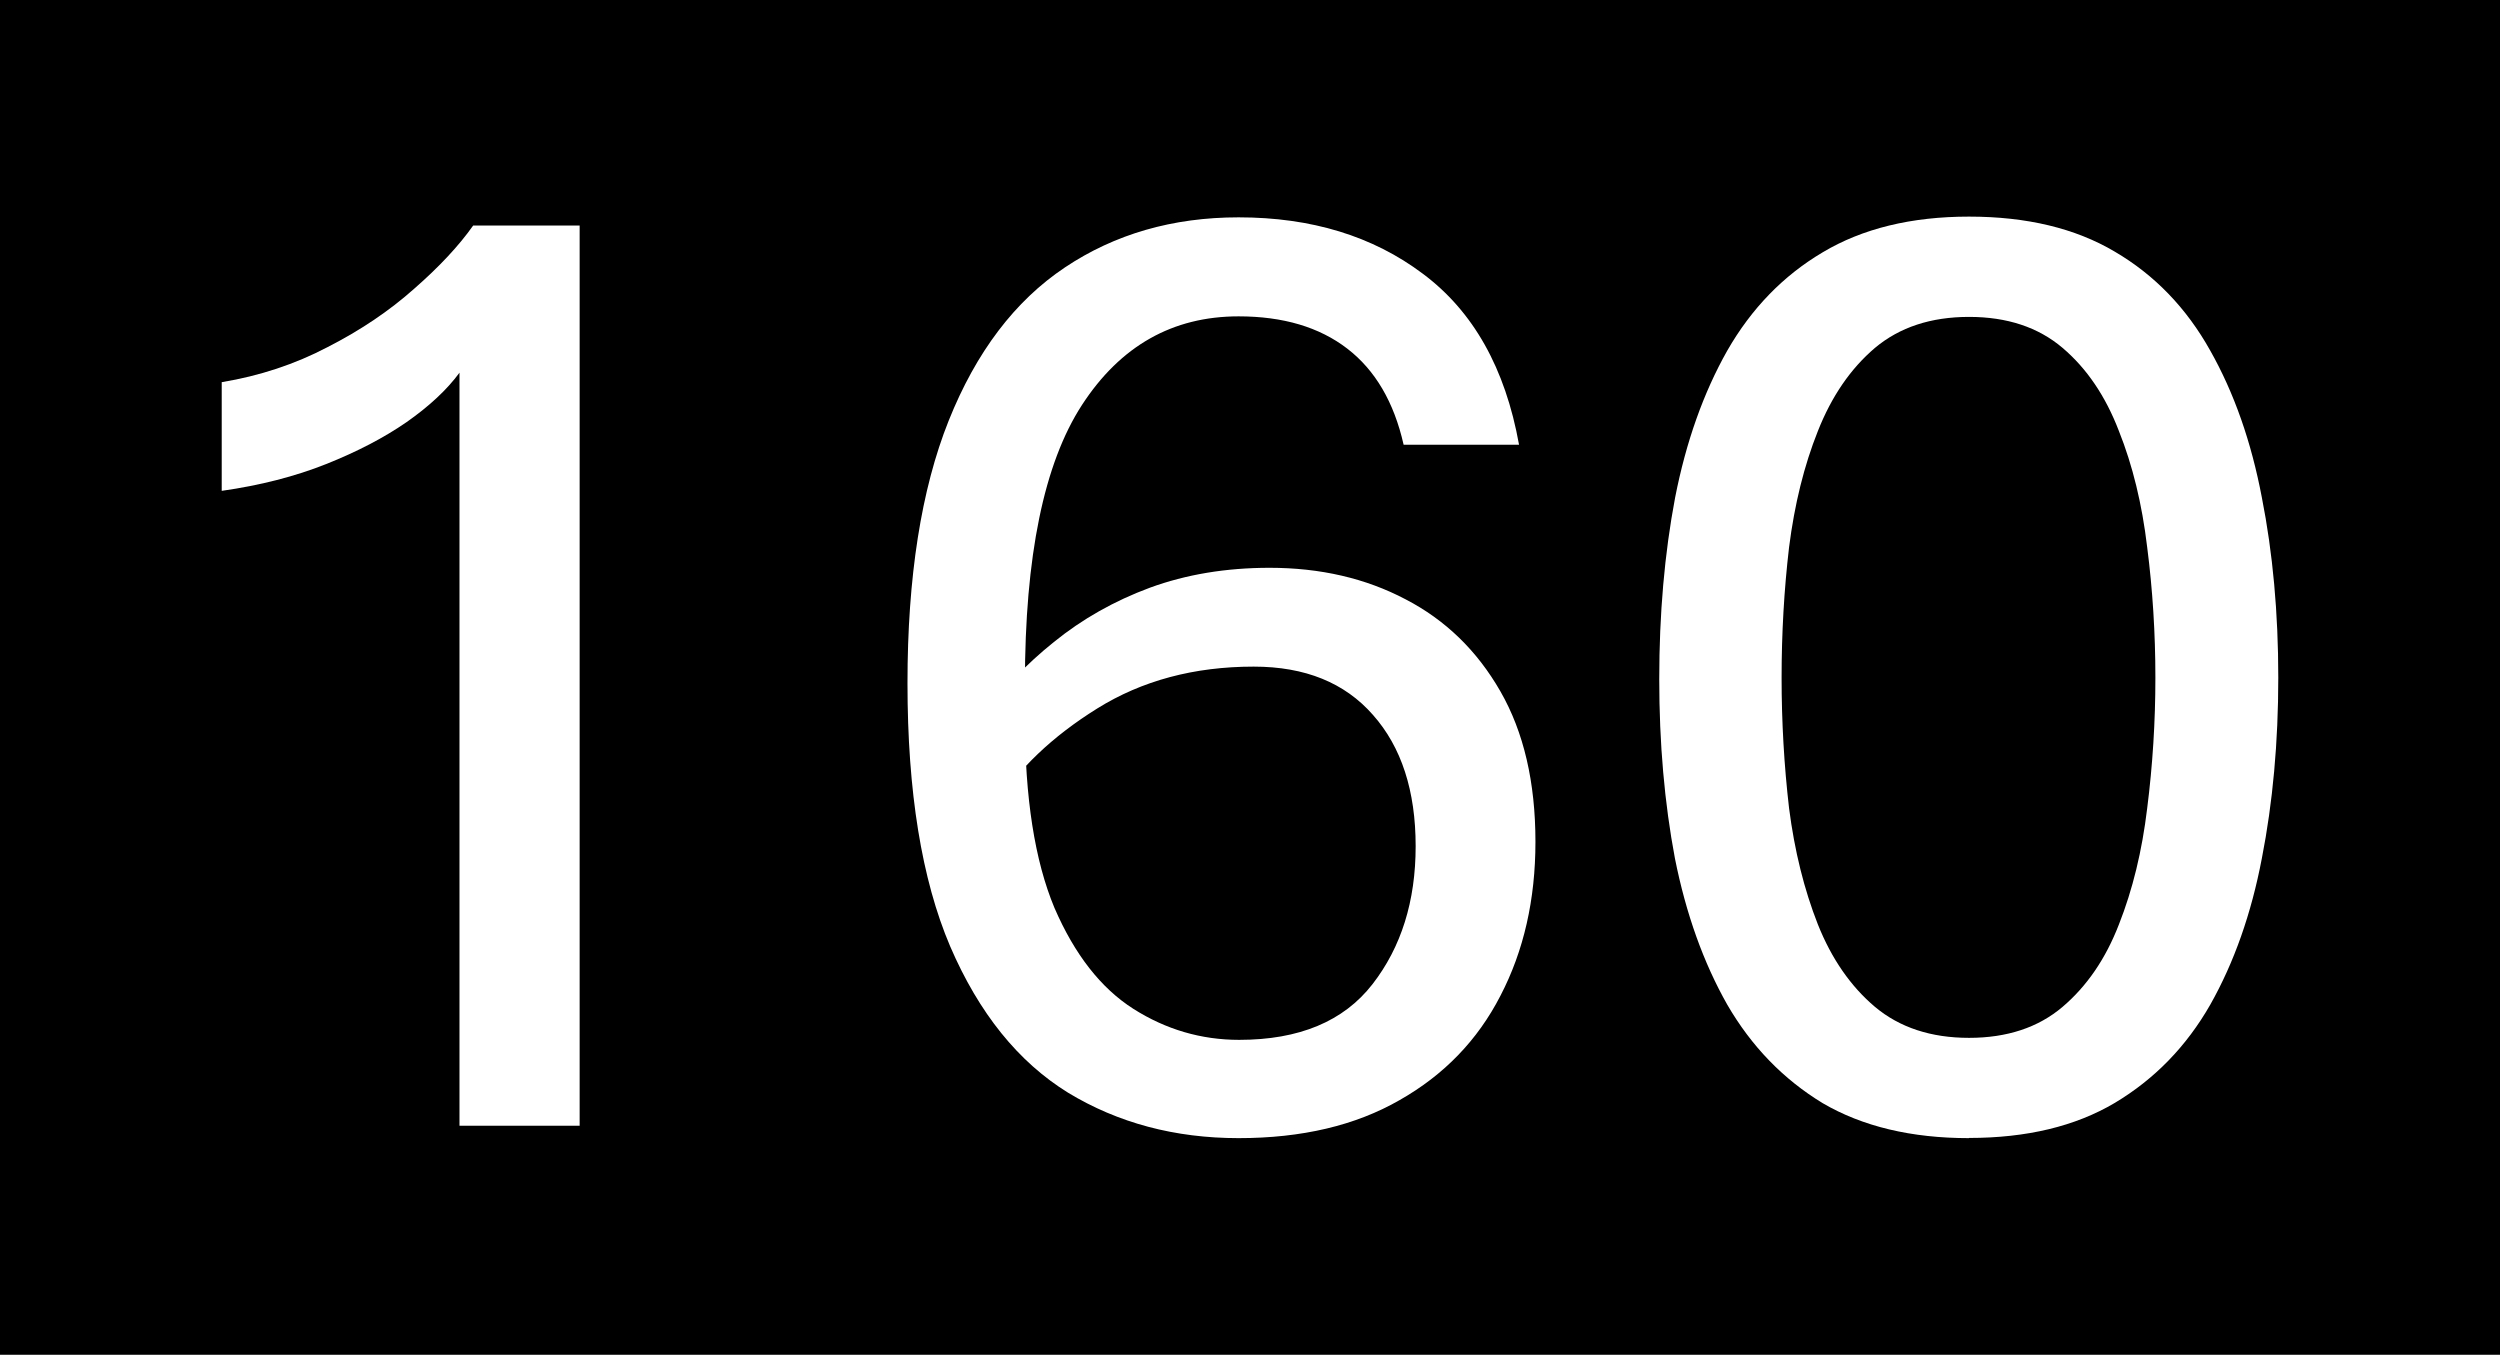
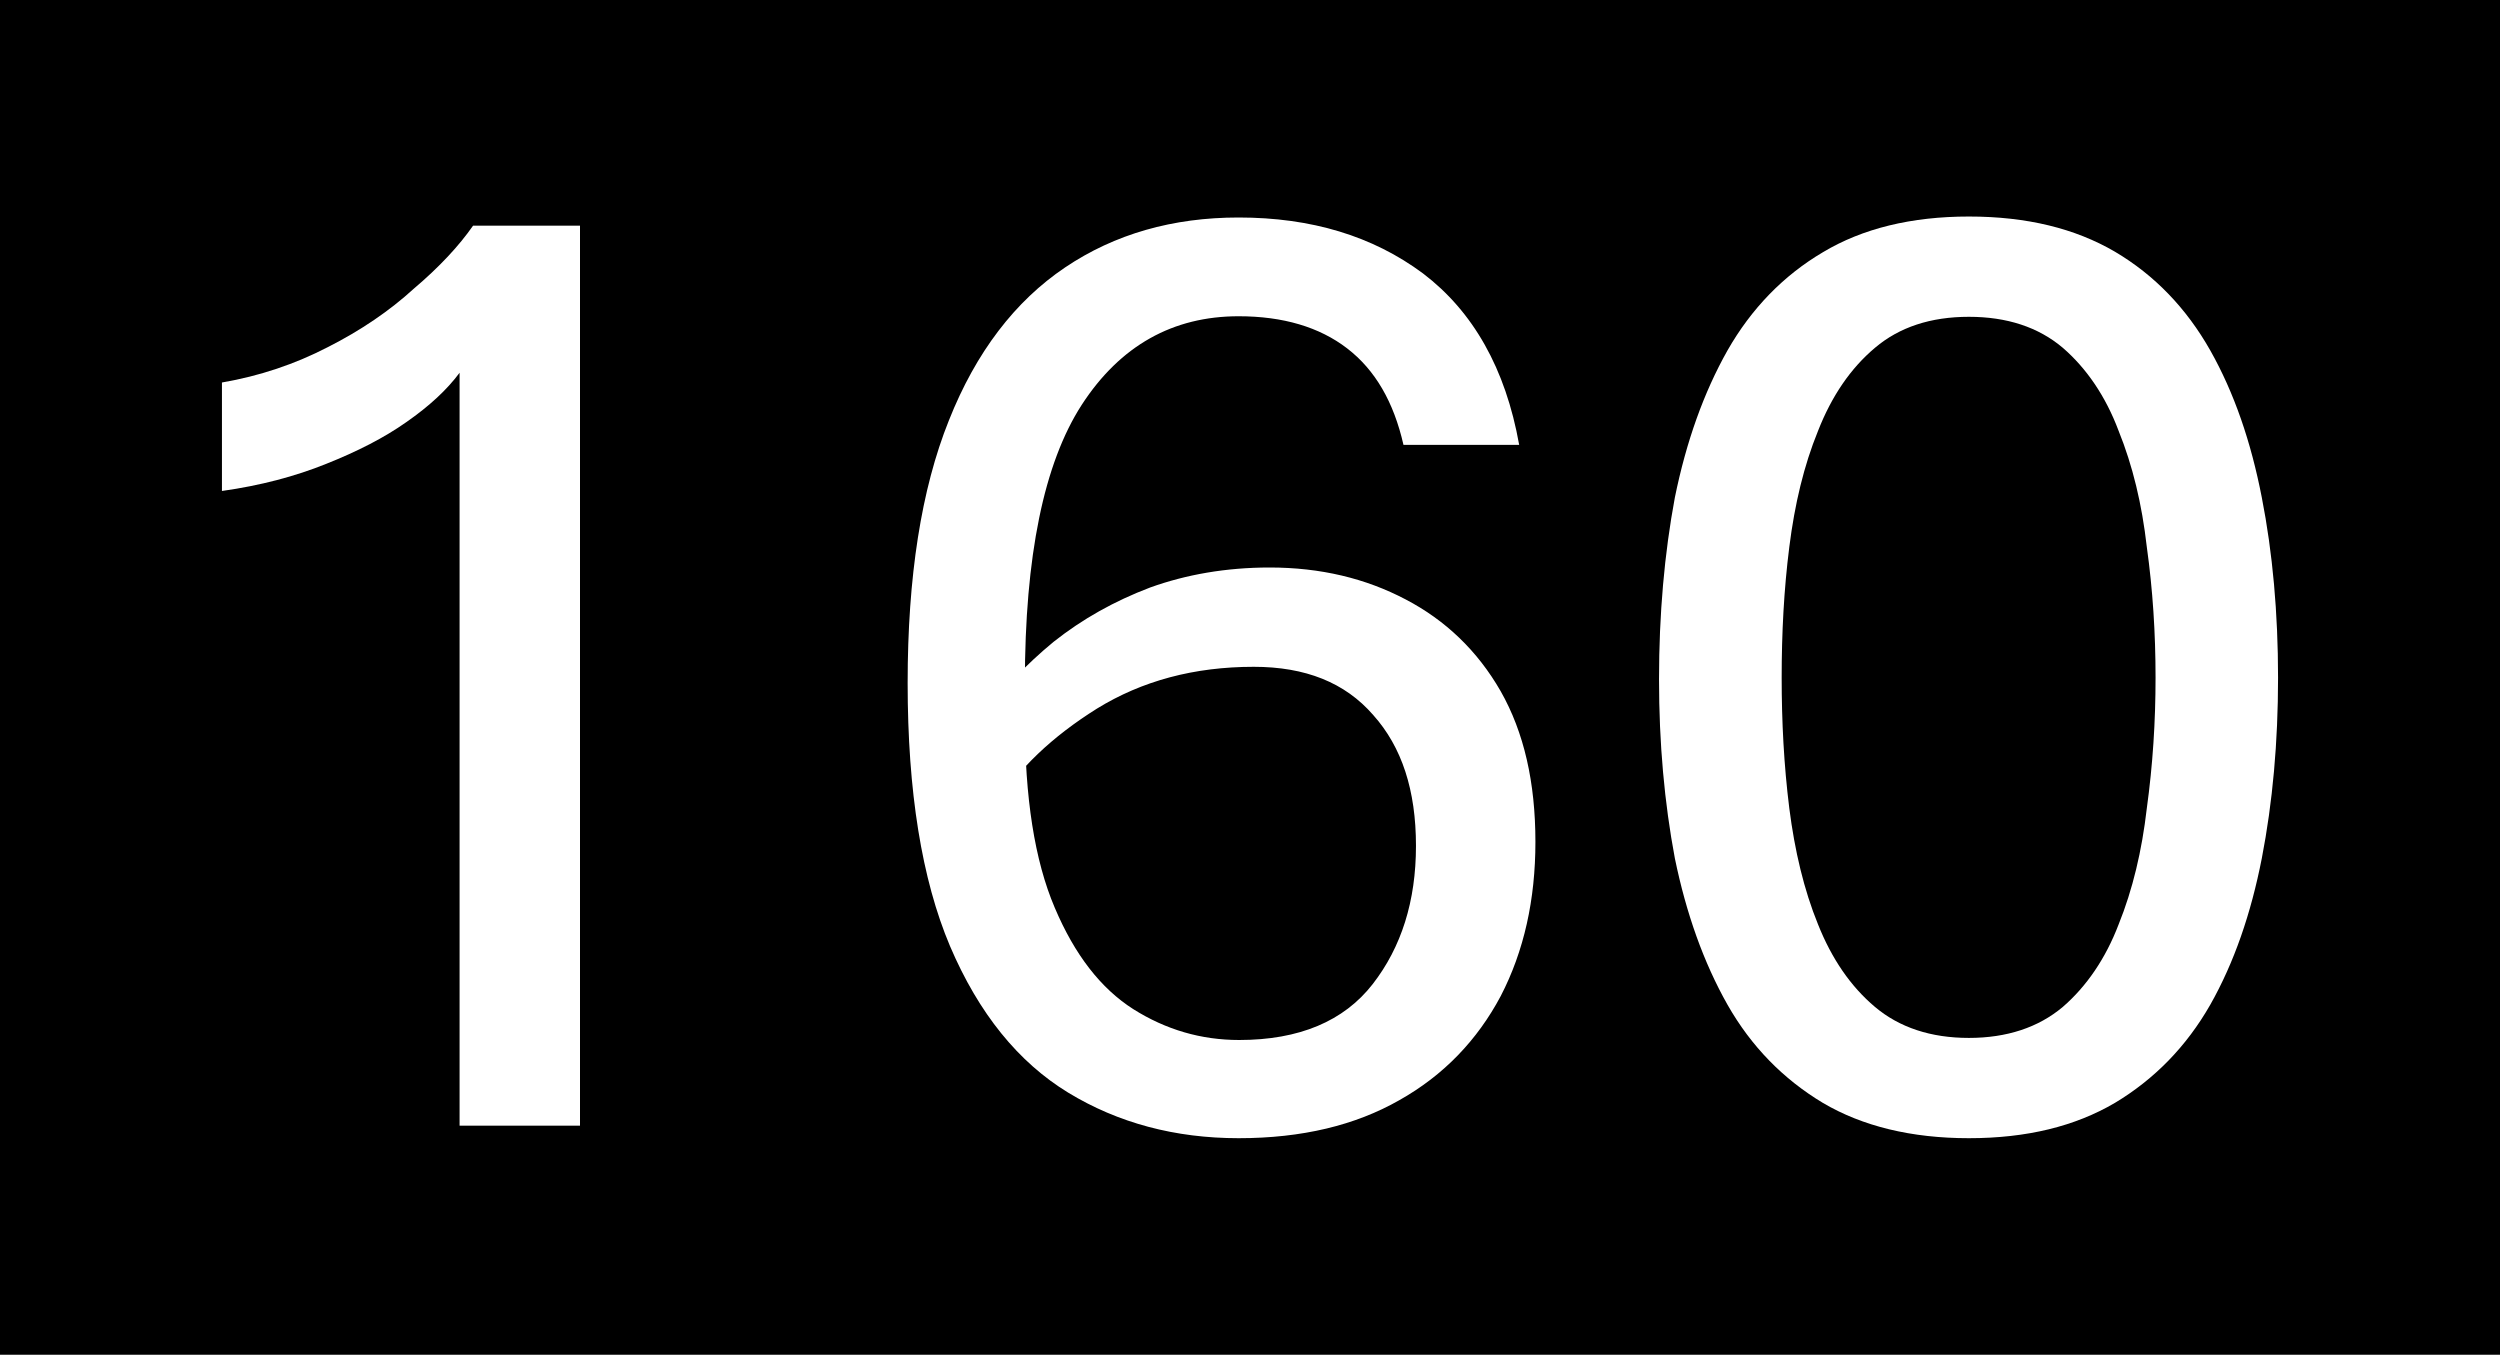
- <svg xmlns="http://www.w3.org/2000/svg" width="13.711" height="7.43" viewBox="0 0 13.711 7.43" version="1.1" id="svg12">
-   <defs id="defs16" />
-   <path fill-rule="nonzero" fill="#000000" fill-opacity="1" stroke-width="0.286" stroke-linecap="butt" stroke-linejoin="miter" stroke="#ffffff" stroke-opacity="1" stroke-miterlimit="4" d="M 13.711,0 V 7.43 H 0 V 0 Z m 0,0" id="path2" style="fill:#000000;fill-opacity:1;stroke:none;stroke-width:0.286;stroke-dasharray:none" />
-   <g aria-label="?" id="text1641" style="font-size:8.077px;font-family:Aptos;-inkscape-font-specification:Aptos;font-variant-ligatures:none;stroke-width:0.866;stroke-linecap:round;stroke-linejoin:round;paint-order:stroke markers fill">
-     <g aria-label="160" id="text897" style="font-size:7.718px;fill:#ffffff;stroke-width:1.229">
-       <path d="M 2.52,6.174 V 2.044 Q 2.418,2.183 2.23,2.315 2.045,2.443 1.789,2.545 1.533,2.647 1.216,2.692 V 2.096 Q 1.529,2.044 1.796,1.904 2.068,1.765 2.271,1.584 2.478,1.403 2.595,1.237 h 0.584 v 4.937 z" id="path23516" />
-       <path d="m 6.793,6.242 q -0.524,0 -0.935,-0.249 Q 5.448,5.74 5.211,5.19 4.977,4.64 4.977,3.747 q 0,-0.874 0.226,-1.44 Q 5.429,1.742 5.84,1.467 6.251,1.192 6.793,1.192 q 0.599,0 1.01,0.309 0.415,0.309 0.528,0.938 H 7.698 Q 7.619,2.089 7.389,1.912 7.159,1.735 6.793,1.735 q -0.543,0 -0.859,0.486 -0.313,0.482 -0.313,1.526 v 0.196 q 0,0.648 0.162,1.036 0.166,0.384 0.433,0.554 0.268,0.17 0.58,0.17 0.494,0 0.731,-0.305 0.237,-0.305 0.237,-0.757 0,-0.456 -0.234,-0.72 Q 7.298,3.656 6.876,3.656 q -0.49,0 -0.859,0.23 Q 5.648,4.116 5.459,4.418 L 5.388,3.935 Q 5.55,3.705 5.78,3.521 6.013,3.332 6.307,3.223 6.605,3.114 6.963,3.114 q 0.418,0 0.746,0.173 0.328,0.17 0.52,0.505 0.192,0.335 0.192,0.825 0,0.475 -0.192,0.844 Q 8.041,5.827 7.675,6.034 7.313,6.242 6.793,6.242 Z" id="path23518" />
-       <path d="m 10.799,6.242 q -0.475,0 -0.803,-0.192 Q 9.672,5.853 9.473,5.51 9.277,5.164 9.186,4.708 9.1,4.252 9.1,3.724 q 0,-0.535 0.087,-0.995 Q 9.277,2.27 9.473,1.923 9.672,1.576 9.996,1.384 10.324,1.188 10.799,1.188 q 0.475,0 0.799,0.192 0.328,0.192 0.524,0.543 0.196,0.347 0.283,0.806 0.09,0.456 0.09,0.987 0,0.531 -0.09,0.991 -0.087,0.456 -0.283,0.803 -0.196,0.343 -0.524,0.539 -0.324,0.192 -0.799,0.192 z m 0,-0.55 q 0.313,0 0.513,-0.17 0.2,-0.17 0.309,-0.452 0.113,-0.286 0.155,-0.637 0.045,-0.354 0.045,-0.716 0,-0.366 -0.045,-0.716 Q 11.734,2.647 11.621,2.364 11.511,2.077 11.312,1.908 q -0.2,-0.17 -0.513,-0.17 -0.313,0 -0.516,0.17 -0.2,0.17 -0.313,0.456 -0.113,0.283 -0.158,0.637 -0.041,0.35 -0.041,0.716 0,0.362 0.041,0.716 0.045,0.35 0.158,0.637 0.113,0.283 0.313,0.452 0.203,0.17 0.516,0.17 z" id="path23520" />
-     </g>
-   </g>
+ <svg xmlns="http://www.w3.org/2000/svg" width="18" height="9.754" viewBox="0 0 18 9.754">
+   <path fill-rule="nonzero" fill="rgb(0%, 0%, 0%)" fill-opacity="1" d="M 18 0 L 18 9.754 L 0 9.754 L 0 0 Z M 18 0 " />
+   <path fill-rule="nonzero" fill="rgb(100%, 100%, 100%)" fill-opacity="1" d="M 3.309 8.105 L 3.309 2.684 C 3.219 2.805 3.094 2.922 2.926 3.039 C 2.766 3.152 2.574 3.25 2.348 3.34 C 2.125 3.43 1.875 3.496 1.598 3.535 L 1.598 2.754 C 1.871 2.707 2.125 2.621 2.359 2.5 C 2.598 2.379 2.805 2.238 2.98 2.078 C 3.164 1.922 3.305 1.77 3.406 1.625 L 4.176 1.625 L 4.176 8.105 Z M 3.309 8.105 " />
+   <path fill-rule="nonzero" fill="rgb(100%, 100%, 100%)" fill-opacity="1" d="M 8.918 8.195 C 8.461 8.195 8.051 8.086 7.691 7.867 C 7.332 7.648 7.047 7.297 6.84 6.812 C 6.637 6.332 6.535 5.699 6.535 4.918 C 6.535 4.152 6.633 3.523 6.832 3.027 C 7.027 2.535 7.309 2.168 7.668 1.926 C 8.027 1.684 8.445 1.566 8.918 1.566 C 9.441 1.566 9.883 1.699 10.246 1.969 C 10.605 2.242 10.84 2.652 10.938 3.203 L 10.105 3.203 C 10.035 2.895 9.902 2.664 9.699 2.508 C 9.5 2.355 9.238 2.277 8.918 2.277 C 8.445 2.277 8.066 2.488 7.789 2.914 C 7.516 3.336 7.379 4.004 7.379 4.918 L 7.379 5.176 C 7.379 5.742 7.449 6.195 7.594 6.535 C 7.738 6.875 7.926 7.117 8.16 7.266 C 8.395 7.414 8.648 7.488 8.922 7.488 C 9.355 7.488 9.676 7.352 9.883 7.086 C 10.09 6.82 10.195 6.488 10.195 6.09 C 10.195 5.691 10.094 5.379 9.887 5.148 C 9.684 4.914 9.398 4.801 9.027 4.801 C 8.598 4.801 8.223 4.902 7.898 5.102 C 7.574 5.305 7.332 5.535 7.168 5.801 L 7.074 5.168 C 7.215 4.965 7.387 4.785 7.586 4.621 C 7.793 4.457 8.023 4.328 8.281 4.23 C 8.539 4.137 8.828 4.086 9.141 4.086 C 9.508 4.086 9.832 4.164 10.121 4.316 C 10.406 4.465 10.637 4.684 10.805 4.977 C 10.973 5.273 11.055 5.633 11.055 6.062 C 11.055 6.477 10.973 6.848 10.805 7.172 C 10.637 7.488 10.395 7.742 10.074 7.922 C 9.758 8.102 9.375 8.195 8.918 8.195 Z M 8.918 8.195 " />
+   <path fill-rule="nonzero" fill="rgb(100%, 100%, 100%)" fill-opacity="1" d="M 14.176 8.195 C 13.762 8.195 13.41 8.109 13.125 7.941 C 12.84 7.77 12.609 7.535 12.438 7.234 C 12.266 6.93 12.141 6.578 12.059 6.18 C 11.984 5.781 11.945 5.352 11.945 4.891 C 11.945 4.422 11.984 3.984 12.059 3.582 C 12.141 3.18 12.266 2.828 12.438 2.523 C 12.609 2.223 12.84 1.984 13.125 1.816 C 13.41 1.645 13.762 1.559 14.176 1.559 C 14.594 1.559 14.941 1.645 15.227 1.812 C 15.512 1.98 15.742 2.219 15.914 2.523 C 16.086 2.828 16.207 3.18 16.285 3.582 C 16.363 3.98 16.402 4.414 16.402 4.879 C 16.402 5.344 16.363 5.777 16.285 6.18 C 16.207 6.578 16.086 6.93 15.914 7.234 C 15.742 7.535 15.512 7.77 15.227 7.941 C 14.941 8.109 14.594 8.195 14.176 8.195 Z M 14.176 7.473 C 14.449 7.473 14.676 7.398 14.852 7.25 C 15.023 7.102 15.16 6.902 15.254 6.656 C 15.355 6.406 15.422 6.125 15.457 5.82 C 15.5 5.508 15.52 5.195 15.52 4.879 C 15.52 4.559 15.5 4.246 15.457 3.938 C 15.422 3.629 15.355 3.352 15.254 3.102 C 15.16 2.852 15.023 2.652 14.852 2.504 C 14.676 2.355 14.449 2.281 14.176 2.281 C 13.902 2.281 13.676 2.355 13.5 2.504 C 13.324 2.652 13.188 2.852 13.09 3.102 C 12.988 3.352 12.922 3.629 12.883 3.938 C 12.844 4.246 12.828 4.559 12.828 4.879 C 12.828 5.195 12.844 5.508 12.883 5.82 C 12.922 6.125 12.988 6.406 13.09 6.656 C 13.188 6.902 13.324 7.102 13.5 7.25 C 13.676 7.398 13.902 7.473 14.176 7.473 Z M 14.176 7.473 " />
</svg>
